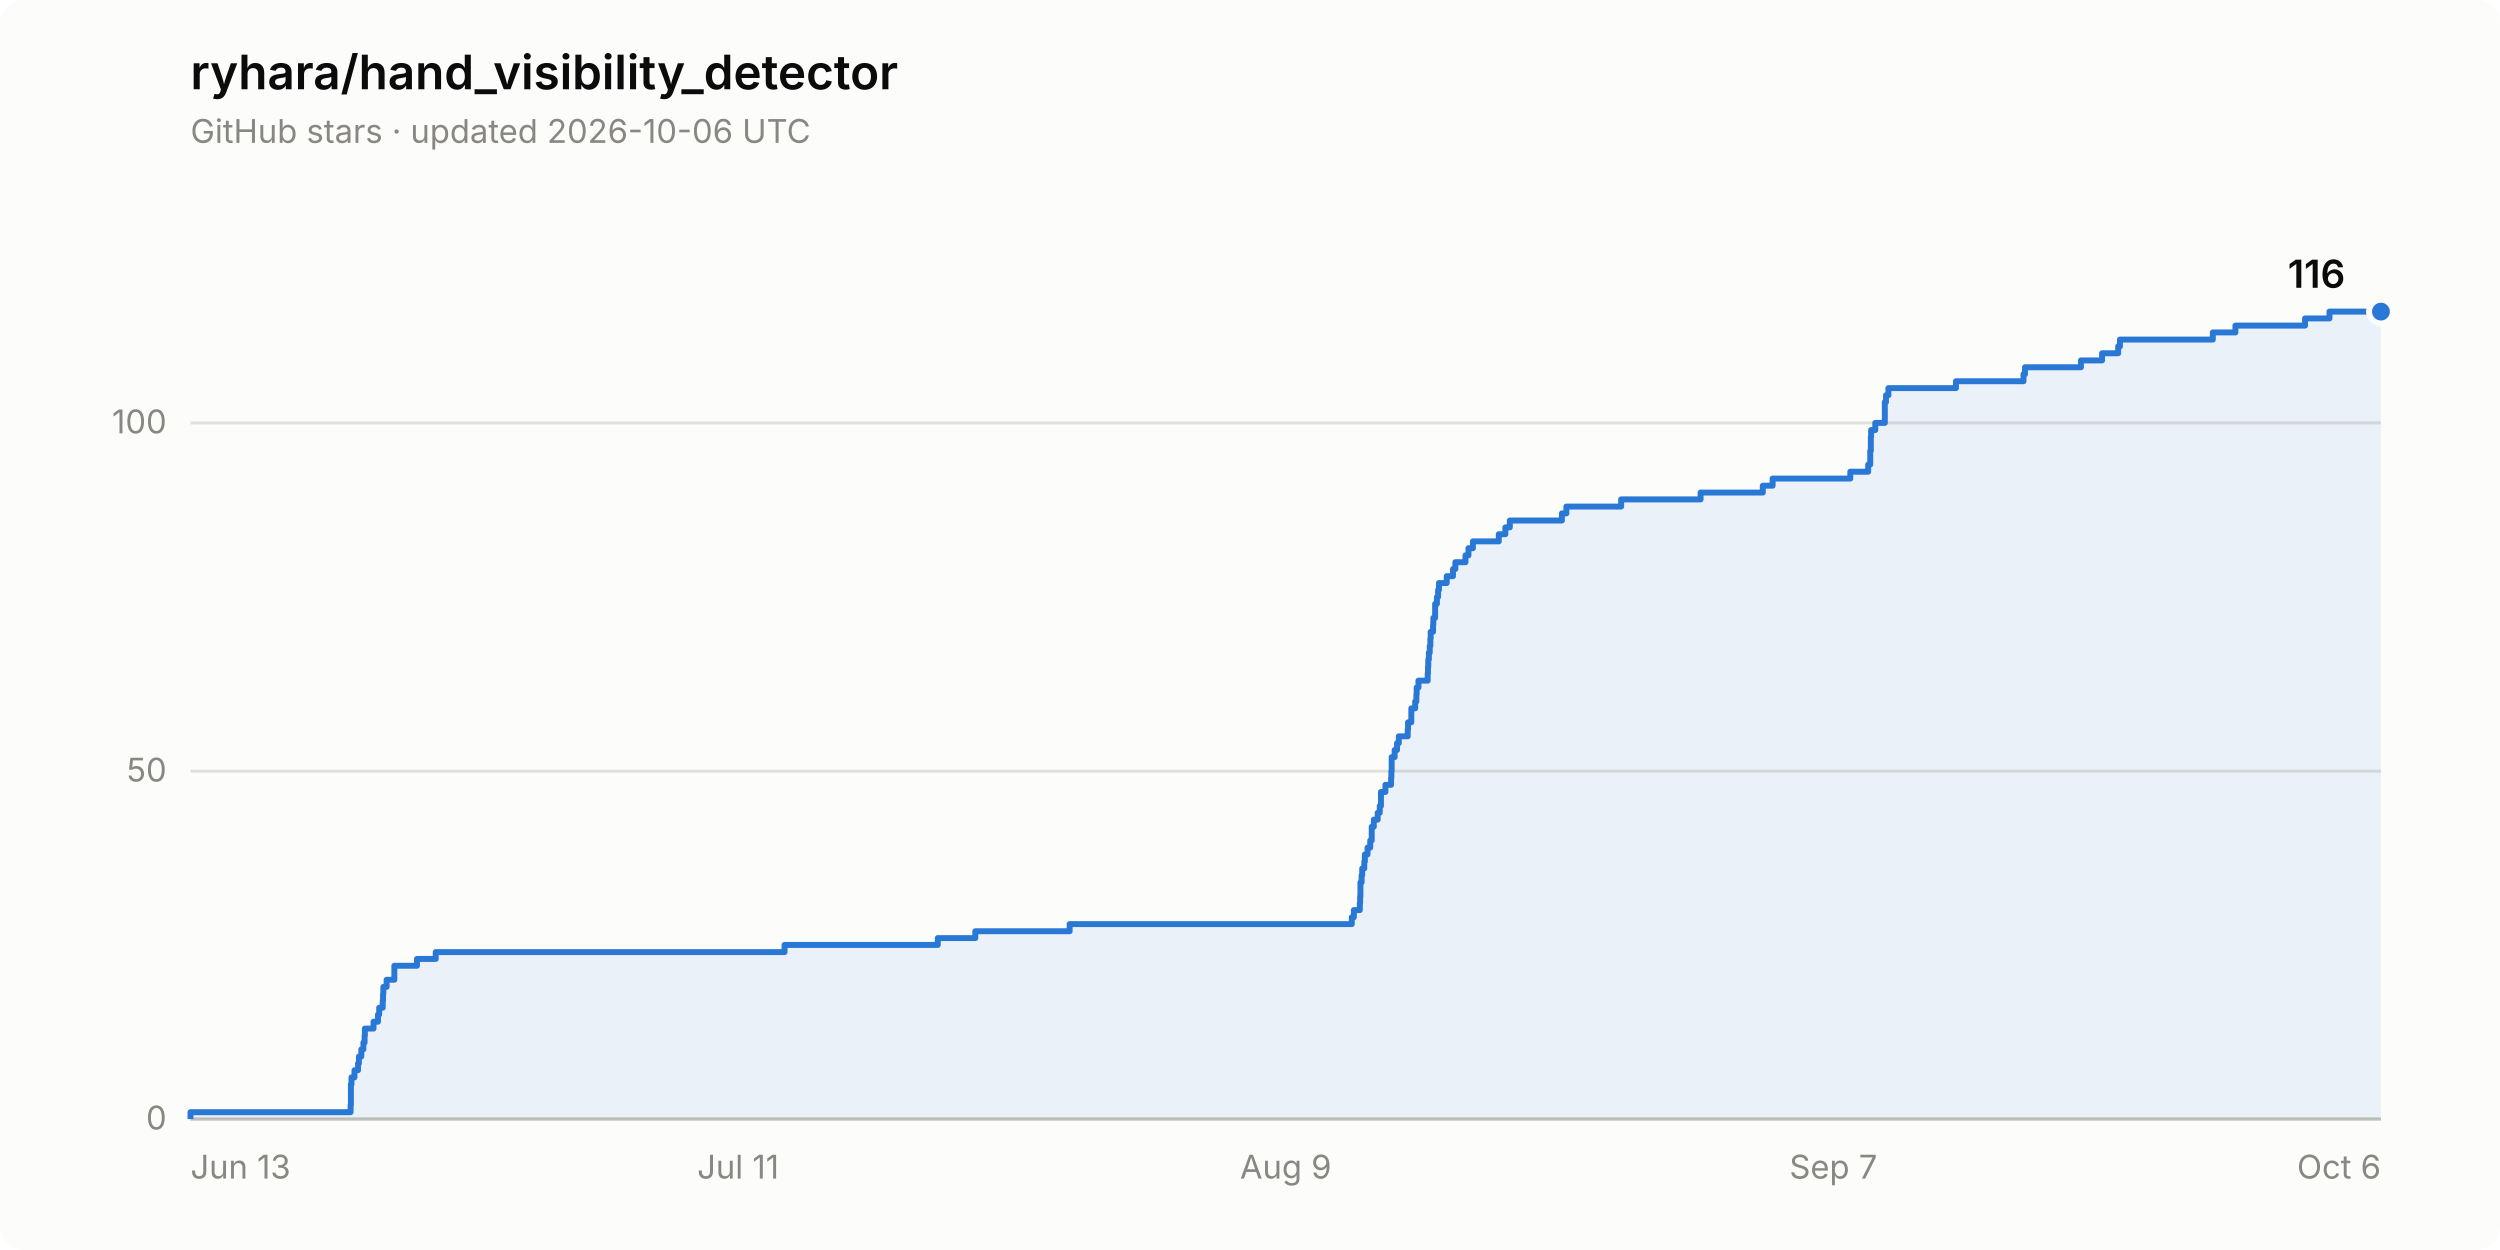
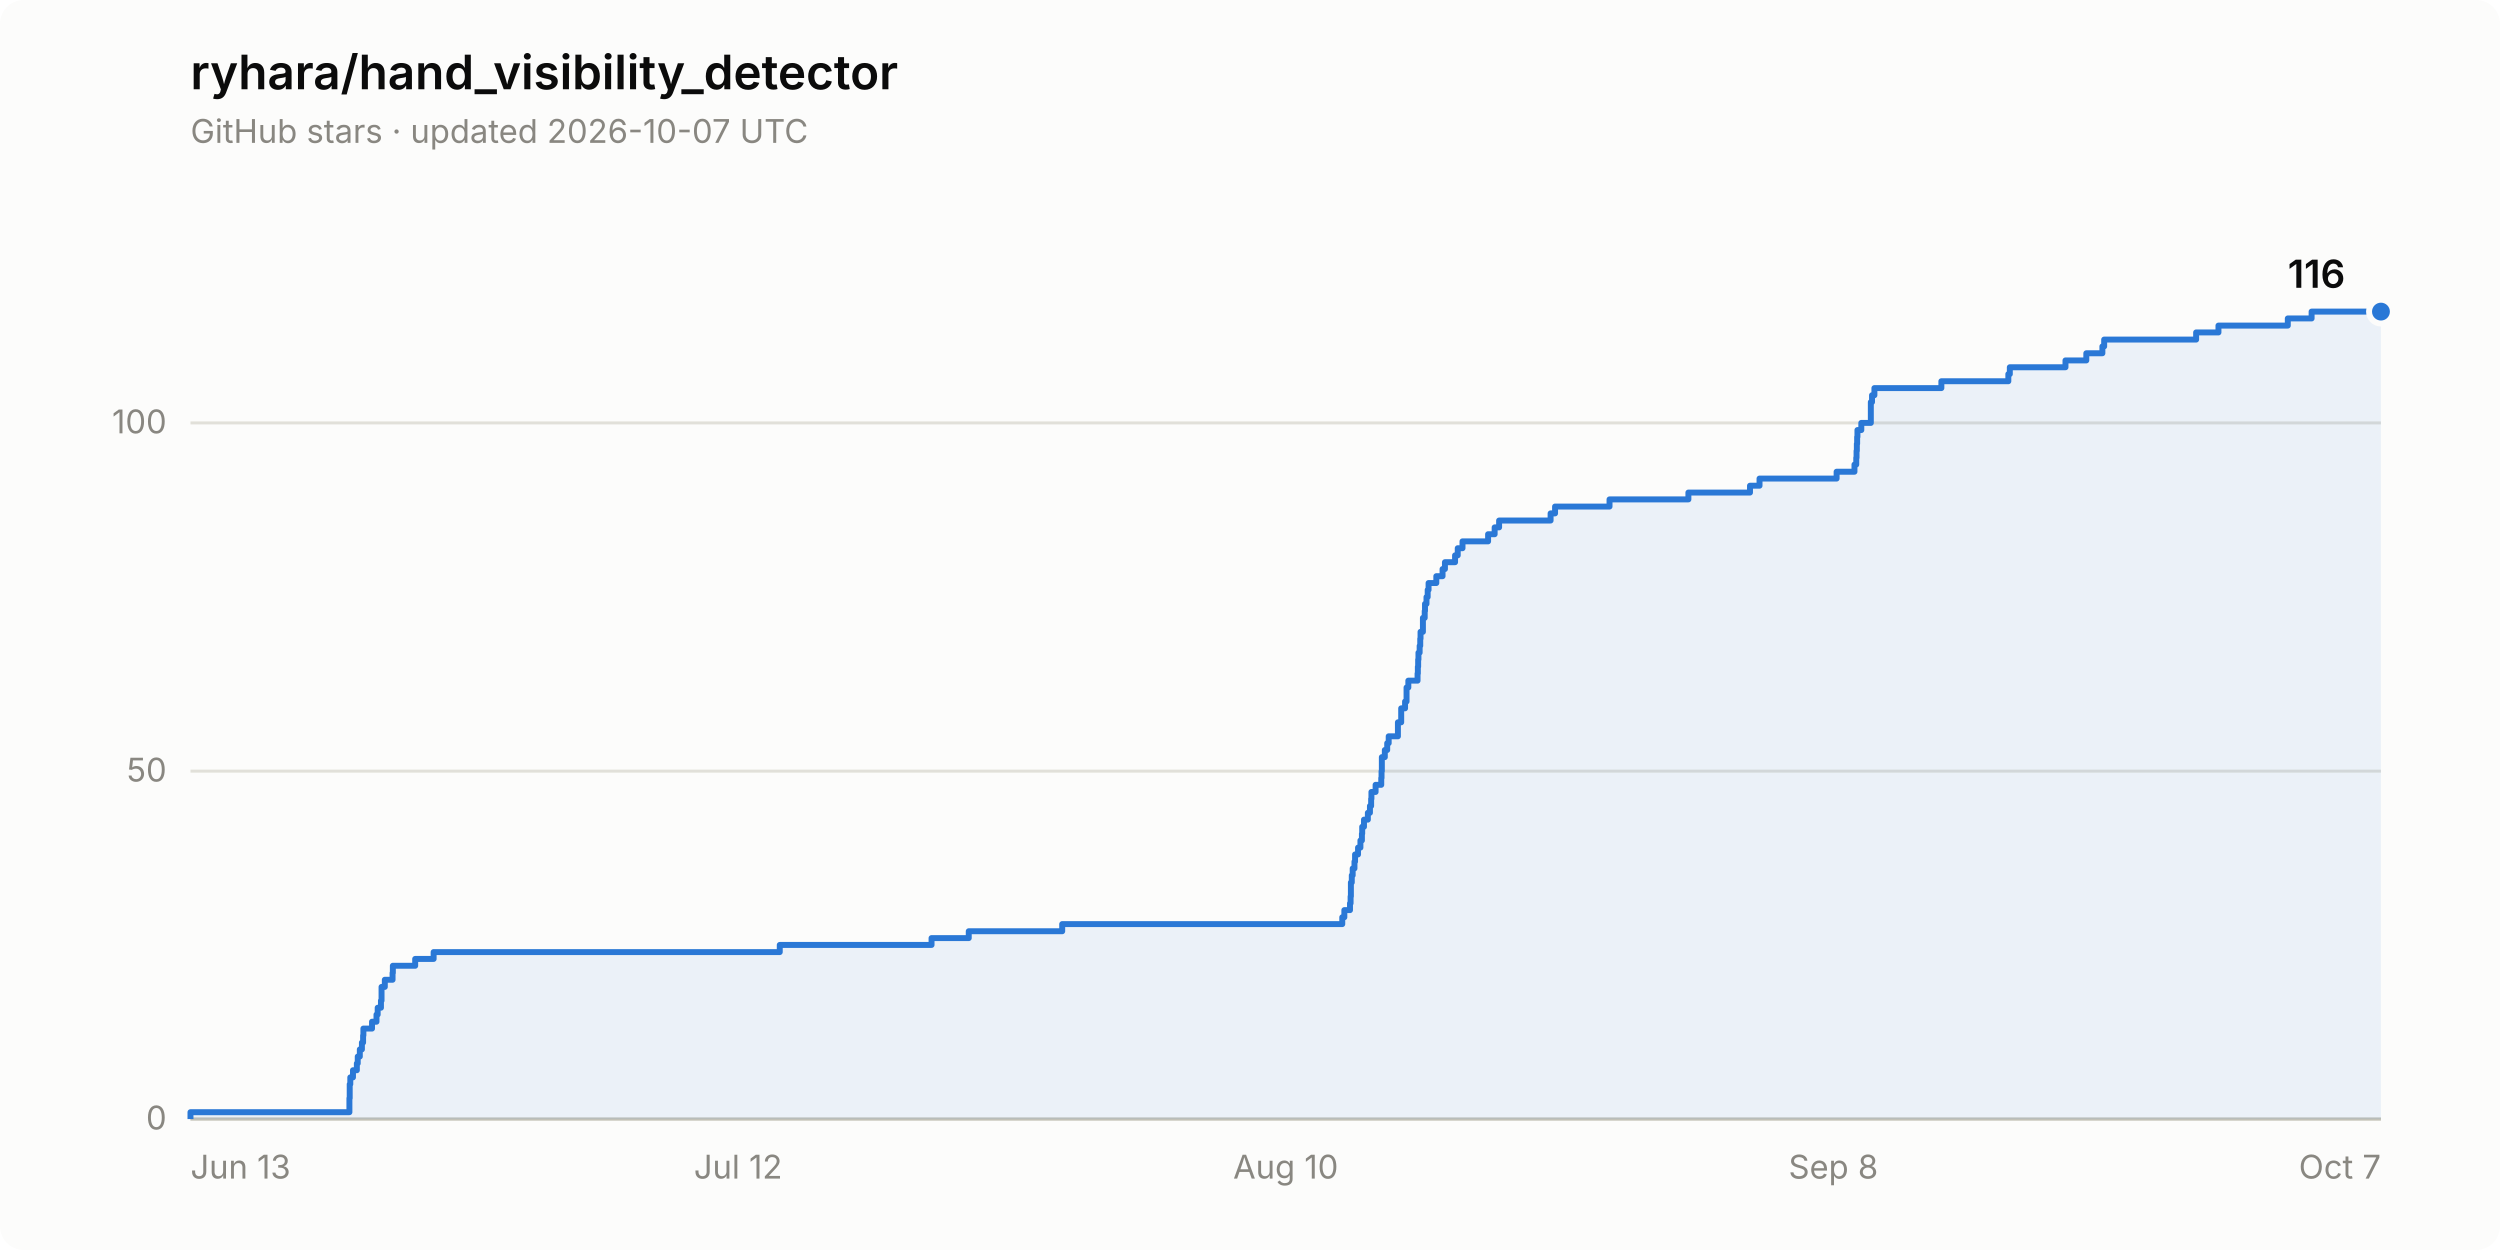
<svg xmlns="http://www.w3.org/2000/svg" width="840" height="420" viewBox="0 0 840 420" role="img" aria-label="Star history of ryhara/hand_visibility_detector: 116 stars">
  <rect width="840" height="420" rx="8" fill="#fcfcfb" />
  <text x="64" y="30" font-family="system-ui, -apple-system, &quot;Segoe UI&quot;, sans-serif" font-size="16" font-weight="600" fill="#0b0b0b">ryhara/hand_visibility_detector</text>
-   <text x="64" y="48" font-family="system-ui, -apple-system, &quot;Segoe UI&quot;, sans-serif" font-size="11" fill="#898781">GitHub stars · updated 2026-10-06 UTC</text>
+   <text x="64" y="48" font-family="system-ui, -apple-system, &quot;Segoe UI&quot;, sans-serif" font-size="11" fill="#898781">GitHub stars · updated 2026-10-07 UTC</text>
  <line x1="64" y1="376.0" x2="800" y2="376.0" stroke="#e1e0d9" stroke-width="1" />
  <text x="56" y="379.5" font-family="system-ui, -apple-system, &quot;Segoe UI&quot;, sans-serif" font-size="11" fill="#898781" text-anchor="end" style="font-variant-numeric: tabular-nums">0</text>
  <line x1="64" y1="259.1" x2="800" y2="259.1" stroke="#e1e0d9" stroke-width="1" />
  <text x="56" y="262.6" font-family="system-ui, -apple-system, &quot;Segoe UI&quot;, sans-serif" font-size="11" fill="#898781" text-anchor="end" style="font-variant-numeric: tabular-nums">50</text>
  <line x1="64" y1="142.1" x2="800" y2="142.1" stroke="#e1e0d9" stroke-width="1" />
  <text x="56" y="145.6" font-family="system-ui, -apple-system, &quot;Segoe UI&quot;, sans-serif" font-size="11" fill="#898781" text-anchor="end" style="font-variant-numeric: tabular-nums">100</text>
  <line x1="64" y1="376.0" x2="800" y2="376.0" stroke="#c3c2b7" stroke-width="1" />
  <text x="64.0" y="396" font-family="system-ui, -apple-system, &quot;Segoe UI&quot;, sans-serif" font-size="11" fill="#898781" text-anchor="start">Jun 13</text>
-   <text x="248.0" y="396" font-family="system-ui, -apple-system, &quot;Segoe UI&quot;, sans-serif" font-size="11" fill="#898781" text-anchor="middle">Jul 11</text>
-   <text x="432.0" y="396" font-family="system-ui, -apple-system, &quot;Segoe UI&quot;, sans-serif" font-size="11" fill="#898781" text-anchor="middle">Aug 9</text>
-   <text x="616.0" y="396" font-family="system-ui, -apple-system, &quot;Segoe UI&quot;, sans-serif" font-size="11" fill="#898781" text-anchor="middle">Sep 7</text>
-   <text x="800.0" y="396" font-family="system-ui, -apple-system, &quot;Segoe UI&quot;, sans-serif" font-size="11" fill="#898781" text-anchor="end">Oct 6</text>
-   <path d="M 64.0 376.0 L 64.0 373.7 L 117.8 373.7 L 117.8 371.3 L 117.9 371.3 L 117.9 369.0 L 117.9 369.0 L 117.9 366.6 L 117.9 366.6 L 117.9 364.3 L 118.1 364.3 L 118.1 362.0 L 119.1 362.0 L 119.1 359.6 L 120.3 359.6 L 120.3 357.3 L 120.6 357.3 L 120.6 355.0 L 121.4 355.0 L 121.4 352.6 L 122.1 352.6 L 122.1 350.3 L 122.5 350.3 L 122.5 347.9 L 122.6 347.9 L 122.6 345.6 L 125.5 345.6 L 125.5 343.3 L 127.0 343.3 L 127.0 340.9 L 127.4 340.9 L 127.4 338.6 L 128.6 338.6 L 128.6 336.2 L 128.7 336.2 L 128.7 333.9 L 128.8 333.9 L 128.8 331.6 L 129.9 331.6 L 129.9 329.2 L 132.5 329.2 L 132.5 326.9 L 132.5 326.9 L 132.5 324.5 L 140.1 324.5 L 140.1 322.2 L 146.4 322.2 L 146.4 319.9 L 263.6 319.9 L 263.6 317.5 L 315.1 317.5 L 315.1 315.2 L 327.7 315.2 L 327.7 312.9 L 359.4 312.9 L 359.4 310.5 L 454.2 310.5 L 454.2 308.2 L 454.9 308.2 L 454.9 305.8 L 456.9 305.8 L 456.9 303.5 L 457.0 303.5 L 457.0 301.2 L 457.1 301.2 L 457.1 298.8 L 457.1 298.8 L 457.1 296.5 L 457.5 296.5 L 457.5 294.1 L 457.7 294.1 L 457.7 291.8 L 458.4 291.8 L 458.4 289.5 L 458.6 289.5 L 458.6 287.1 L 459.5 287.1 L 459.5 284.8 L 460.4 284.8 L 460.4 282.4 L 460.9 282.4 L 460.9 280.1 L 460.9 280.1 L 460.9 277.8 L 461.6 277.8 L 461.6 275.4 L 462.9 275.4 L 462.9 273.1 L 463.6 273.1 L 463.6 270.8 L 464.0 270.8 L 464.0 268.4 L 464.0 268.4 L 464.0 266.1 L 465.5 266.1 L 465.5 263.7 L 467.4 263.7 L 467.4 261.4 L 467.5 261.4 L 467.5 259.1 L 467.6 259.1 L 467.6 256.7 L 467.6 256.7 L 467.6 254.4 L 468.6 254.4 L 468.6 252.0 L 469.4 252.0 L 469.4 249.7 L 470.0 249.7 L 470.0 247.4 L 473.0 247.4 L 473.0 245.0 L 473.1 245.0 L 473.1 242.7 L 474.2 242.7 L 474.2 240.3 L 474.2 240.3 L 474.2 238.0 L 475.5 238.0 L 475.5 235.7 L 475.9 235.7 L 475.9 233.3 L 476.0 233.3 L 476.0 231.0 L 476.6 231.0 L 476.6 228.7 L 479.7 228.7 L 479.7 226.3 L 479.8 226.3 L 479.8 224.0 L 479.9 224.0 L 479.9 221.6 L 480.1 221.6 L 480.1 219.3 L 480.4 219.3 L 480.4 217.0 L 480.6 217.0 L 480.6 214.6 L 480.7 214.6 L 480.7 212.3 L 481.5 212.3 L 481.5 209.9 L 481.6 209.9 L 481.6 207.6 L 482.2 207.6 L 482.2 205.3 L 482.2 205.3 L 482.2 202.9 L 482.8 202.9 L 482.8 200.6 L 483.2 200.6 L 483.2 198.2 L 483.5 198.2 L 483.5 195.9 L 486.1 195.9 L 486.1 193.6 L 488.2 193.6 L 488.2 191.2 L 489.0 191.2 L 489.0 188.9 L 492.4 188.9 L 492.4 186.6 L 493.4 186.6 L 493.4 184.2 L 494.9 184.2 L 494.9 181.9 L 503.6 181.9 L 503.6 179.5 L 505.8 179.5 L 505.8 177.2 L 507.3 177.2 L 507.3 174.9 L 524.8 174.9 L 524.8 172.5 L 526.3 172.5 L 526.3 170.2 L 544.7 170.2 L 544.7 167.8 L 571.4 167.8 L 571.4 165.5 L 592.3 165.5 L 592.3 163.2 L 595.6 163.2 L 595.6 160.8 L 621.7 160.8 L 621.7 158.5 L 627.7 158.5 L 627.7 156.1 L 628.4 156.1 L 628.4 153.8 L 628.4 153.8 L 628.4 151.5 L 628.6 151.5 L 628.6 149.1 L 628.6 149.1 L 628.6 146.8 L 628.7 146.8 L 628.7 144.5 L 630.1 144.5 L 630.1 142.1 L 633.3 142.1 L 633.3 139.8 L 633.3 139.8 L 633.3 137.4 L 633.3 137.4 L 633.3 135.1 L 633.7 135.1 L 633.7 132.8 L 634.5 132.8 L 634.5 130.4 L 657.2 130.4 L 657.2 128.1 L 679.9 128.1 L 679.9 125.7 L 680.4 125.7 L 680.4 123.4 L 699.2 123.4 L 699.2 121.1 L 706.3 121.1 L 706.3 118.7 L 711.7 118.7 L 711.7 116.4 L 712.3 116.4 L 712.3 114.1 L 743.5 114.1 L 743.5 111.7 L 751.1 111.7 L 751.1 109.4 L 774.5 109.4 L 774.5 107.0 L 782.7 107.0 L 782.7 104.7 L 800.0 104.7 L 800.0 376.0 Z" fill="#2a78d6" fill-opacity="0.08" stroke="none" />
-   <path d="M 64.0 376.0 L 64.0 373.7 L 117.8 373.7 L 117.8 371.3 L 117.9 371.3 L 117.9 369.0 L 117.9 369.0 L 117.9 366.6 L 117.9 366.6 L 117.9 364.3 L 118.1 364.3 L 118.1 362.0 L 119.1 362.0 L 119.1 359.6 L 120.3 359.6 L 120.3 357.3 L 120.6 357.3 L 120.6 355.0 L 121.4 355.0 L 121.4 352.6 L 122.1 352.6 L 122.1 350.3 L 122.5 350.3 L 122.5 347.9 L 122.6 347.9 L 122.6 345.6 L 125.5 345.6 L 125.5 343.3 L 127.0 343.3 L 127.0 340.9 L 127.4 340.9 L 127.4 338.6 L 128.6 338.6 L 128.6 336.2 L 128.7 336.2 L 128.7 333.9 L 128.8 333.9 L 128.8 331.6 L 129.9 331.6 L 129.9 329.2 L 132.5 329.2 L 132.5 326.9 L 132.5 326.9 L 132.5 324.5 L 140.1 324.5 L 140.1 322.2 L 146.4 322.2 L 146.4 319.9 L 263.6 319.9 L 263.6 317.5 L 315.1 317.5 L 315.1 315.2 L 327.7 315.2 L 327.7 312.9 L 359.4 312.9 L 359.4 310.5 L 454.2 310.5 L 454.2 308.2 L 454.9 308.2 L 454.9 305.8 L 456.9 305.8 L 456.9 303.5 L 457.0 303.5 L 457.0 301.2 L 457.1 301.2 L 457.1 298.8 L 457.1 298.8 L 457.1 296.5 L 457.5 296.5 L 457.5 294.1 L 457.7 294.1 L 457.7 291.8 L 458.4 291.8 L 458.4 289.5 L 458.6 289.5 L 458.6 287.1 L 459.5 287.1 L 459.5 284.8 L 460.4 284.8 L 460.4 282.4 L 460.9 282.4 L 460.9 280.1 L 460.9 280.1 L 460.9 277.8 L 461.6 277.8 L 461.6 275.4 L 462.9 275.4 L 462.9 273.1 L 463.6 273.1 L 463.6 270.8 L 464.0 270.8 L 464.0 268.4 L 464.0 268.4 L 464.0 266.1 L 465.5 266.1 L 465.5 263.7 L 467.4 263.7 L 467.4 261.4 L 467.5 261.4 L 467.5 259.1 L 467.6 259.1 L 467.6 256.7 L 467.6 256.7 L 467.6 254.4 L 468.6 254.4 L 468.6 252.0 L 469.4 252.0 L 469.4 249.7 L 470.0 249.7 L 470.0 247.4 L 473.0 247.4 L 473.0 245.0 L 473.1 245.0 L 473.1 242.7 L 474.2 242.7 L 474.2 240.3 L 474.2 240.3 L 474.2 238.0 L 475.5 238.0 L 475.5 235.7 L 475.9 235.7 L 475.9 233.3 L 476.0 233.3 L 476.0 231.0 L 476.6 231.0 L 476.6 228.7 L 479.7 228.7 L 479.7 226.3 L 479.8 226.3 L 479.8 224.0 L 479.9 224.0 L 479.9 221.6 L 480.1 221.6 L 480.1 219.3 L 480.4 219.3 L 480.4 217.0 L 480.6 217.0 L 480.6 214.6 L 480.7 214.6 L 480.7 212.3 L 481.5 212.3 L 481.5 209.9 L 481.6 209.9 L 481.6 207.6 L 482.2 207.6 L 482.2 205.3 L 482.2 205.3 L 482.2 202.9 L 482.8 202.9 L 482.8 200.6 L 483.2 200.6 L 483.2 198.2 L 483.5 198.2 L 483.5 195.9 L 486.1 195.9 L 486.1 193.6 L 488.2 193.6 L 488.2 191.2 L 489.0 191.2 L 489.0 188.9 L 492.4 188.9 L 492.4 186.6 L 493.4 186.6 L 493.4 184.2 L 494.9 184.2 L 494.9 181.9 L 503.6 181.9 L 503.6 179.5 L 505.8 179.5 L 505.8 177.2 L 507.3 177.2 L 507.3 174.9 L 524.8 174.9 L 524.8 172.5 L 526.3 172.5 L 526.3 170.2 L 544.7 170.2 L 544.7 167.8 L 571.4 167.8 L 571.4 165.5 L 592.3 165.5 L 592.3 163.2 L 595.6 163.2 L 595.6 160.8 L 621.7 160.8 L 621.7 158.5 L 627.7 158.5 L 627.7 156.1 L 628.4 156.1 L 628.4 153.8 L 628.4 153.8 L 628.4 151.5 L 628.6 151.5 L 628.6 149.1 L 628.6 149.1 L 628.6 146.8 L 628.7 146.8 L 628.7 144.5 L 630.1 144.5 L 630.1 142.1 L 633.3 142.1 L 633.3 139.8 L 633.3 139.8 L 633.3 137.4 L 633.3 137.4 L 633.3 135.1 L 633.7 135.1 L 633.7 132.8 L 634.5 132.8 L 634.5 130.4 L 657.2 130.4 L 657.2 128.1 L 679.9 128.1 L 679.9 125.7 L 680.4 125.7 L 680.4 123.4 L 699.2 123.4 L 699.2 121.1 L 706.3 121.1 L 706.3 118.7 L 711.7 118.7 L 711.7 116.4 L 712.3 116.4 L 712.3 114.1 L 743.5 114.1 L 743.5 111.7 L 751.1 111.7 L 751.1 109.4 L 774.5 109.4 L 774.5 107.0 L 782.7 107.0 L 782.7 104.7 L 800.0 104.7" fill="none" stroke="#2a78d6" stroke-width="2" stroke-linejoin="round" />
+   <text x="248.0" y="396" font-family="system-ui, -apple-system, &quot;Segoe UI&quot;, sans-serif" font-size="11" fill="#898781" text-anchor="middle">Jul 12</text>
+   <text x="432.0" y="396" font-family="system-ui, -apple-system, &quot;Segoe UI&quot;, sans-serif" font-size="11" fill="#898781" text-anchor="middle">Aug 10</text>
+   <text x="616.0" y="396" font-family="system-ui, -apple-system, &quot;Segoe UI&quot;, sans-serif" font-size="11" fill="#898781" text-anchor="middle">Sep 8</text>
+   <text x="800.0" y="396" font-family="system-ui, -apple-system, &quot;Segoe UI&quot;, sans-serif" font-size="11" fill="#898781" text-anchor="end">Oct 7</text>
+   <path d="M 64.0 376.0 L 64.0 373.7 L 117.4 373.7 L 117.4 371.3 L 117.4 371.3 L 117.4 369.0 L 117.5 369.0 L 117.5 366.6 L 117.5 366.6 L 117.5 364.3 L 117.7 364.3 L 117.7 362.0 L 118.6 362.0 L 118.6 359.6 L 119.9 359.6 L 119.9 357.3 L 120.2 357.3 L 120.2 355.0 L 120.9 355.0 L 120.9 352.6 L 121.6 352.6 L 121.6 350.3 L 122.0 350.3 L 122.0 347.9 L 122.1 347.9 L 122.1 345.6 L 125.0 345.6 L 125.0 343.3 L 126.5 343.3 L 126.5 340.9 L 126.9 340.9 L 126.9 338.6 L 128.0 338.6 L 128.0 336.2 L 128.2 336.2 L 128.2 333.9 L 128.2 333.9 L 128.2 331.6 L 129.3 331.6 L 129.3 329.2 L 131.9 329.2 L 131.9 326.9 L 132.0 326.9 L 132.0 324.5 L 139.5 324.5 L 139.5 322.2 L 145.7 322.2 L 145.7 319.9 L 262.0 319.9 L 262.0 317.5 L 313.0 317.5 L 313.0 315.2 L 325.5 315.2 L 325.5 312.9 L 356.9 312.9 L 356.9 310.5 L 451.0 310.5 L 451.0 308.2 L 451.7 308.2 L 451.7 305.8 L 453.6 305.8 L 453.6 303.5 L 453.8 303.5 L 453.8 301.2 L 453.9 301.2 L 453.9 298.8 L 453.9 298.8 L 453.9 296.5 L 454.2 296.5 L 454.2 294.1 L 454.5 294.1 L 454.5 291.8 L 455.1 291.8 L 455.1 289.5 L 455.3 289.5 L 455.3 287.1 L 456.3 287.1 L 456.3 284.8 L 457.1 284.8 L 457.1 282.4 L 457.6 282.4 L 457.6 280.1 L 457.7 280.1 L 457.7 277.8 L 458.3 277.8 L 458.3 275.4 L 459.6 275.4 L 459.6 273.1 L 460.3 273.1 L 460.3 270.8 L 460.7 270.8 L 460.7 268.4 L 460.8 268.4 L 460.8 266.1 L 462.2 266.1 L 462.2 263.7 L 464.1 263.7 L 464.1 261.4 L 464.2 261.4 L 464.2 259.1 L 464.3 259.1 L 464.3 256.7 L 464.3 256.7 L 464.3 254.4 L 465.3 254.4 L 465.3 252.0 L 466.1 252.0 L 466.1 249.7 L 466.6 249.7 L 466.6 247.4 L 469.7 247.4 L 469.7 245.0 L 469.7 245.0 L 469.7 242.7 L 470.8 242.7 L 470.8 240.3 L 470.8 240.3 L 470.8 238.0 L 472.1 238.0 L 472.1 235.7 L 472.6 235.7 L 472.6 233.3 L 472.6 233.3 L 472.6 231.0 L 473.2 231.0 L 473.2 228.7 L 476.3 228.7 L 476.3 226.3 L 476.4 226.3 L 476.4 224.0 L 476.5 224.0 L 476.5 221.6 L 476.6 221.6 L 476.6 219.3 L 477.0 219.3 L 477.0 217.0 L 477.2 217.0 L 477.2 214.6 L 477.3 214.6 L 477.3 212.3 L 478.1 212.3 L 478.1 209.9 L 478.1 209.9 L 478.1 207.6 L 478.7 207.6 L 478.7 205.3 L 478.8 205.3 L 478.8 202.9 L 479.3 202.9 L 479.3 200.6 L 479.7 200.6 L 479.7 198.2 L 480.0 198.2 L 480.0 195.9 L 482.6 195.9 L 482.6 193.6 L 484.7 193.6 L 484.7 191.2 L 485.5 191.2 L 485.5 188.9 L 488.9 188.9 L 488.9 186.6 L 489.8 186.6 L 489.8 184.2 L 491.4 184.2 L 491.4 181.9 L 500.0 181.9 L 500.0 179.5 L 502.2 179.5 L 502.2 177.2 L 503.7 177.2 L 503.7 174.9 L 521.0 174.9 L 521.0 172.5 L 522.5 172.5 L 522.5 170.2 L 540.8 170.2 L 540.8 167.8 L 567.3 167.8 L 567.3 165.5 L 588.0 165.5 L 588.0 163.2 L 591.2 163.2 L 591.2 160.8 L 617.1 160.8 L 617.1 158.5 L 623.1 158.5 L 623.1 156.1 L 623.7 156.1 L 623.7 153.8 L 623.8 153.8 L 623.8 151.5 L 623.9 151.5 L 623.9 149.1 L 624.0 149.1 L 624.0 146.8 L 624.1 146.8 L 624.1 144.5 L 625.4 144.5 L 625.4 142.1 L 628.6 142.1 L 628.6 139.8 L 628.6 139.8 L 628.6 137.4 L 628.6 137.4 L 628.6 135.1 L 629.0 135.1 L 629.0 132.8 L 629.8 132.8 L 629.8 130.4 L 652.3 130.4 L 652.3 128.1 L 674.8 128.1 L 674.8 125.7 L 675.3 125.7 L 675.3 123.4 L 694.0 123.4 L 694.0 121.1 L 701.0 121.1 L 701.0 118.7 L 706.4 118.7 L 706.4 116.4 L 707.0 116.4 L 707.0 114.1 L 737.9 114.1 L 737.9 111.7 L 745.4 111.7 L 745.4 109.4 L 768.7 109.4 L 768.7 107.0 L 776.7 107.0 L 776.7 104.7 L 800.0 104.7 L 800.0 376.0 Z" fill="#2a78d6" fill-opacity="0.08" stroke="none" />
+   <path d="M 64.0 376.0 L 64.0 373.7 L 117.4 373.7 L 117.4 371.3 L 117.4 371.3 L 117.4 369.0 L 117.5 369.0 L 117.5 366.6 L 117.5 366.6 L 117.5 364.3 L 117.7 364.3 L 117.7 362.0 L 118.6 362.0 L 118.6 359.6 L 119.9 359.6 L 119.9 357.3 L 120.2 357.3 L 120.2 355.0 L 120.9 355.0 L 120.9 352.6 L 121.6 352.6 L 121.6 350.3 L 122.0 350.3 L 122.0 347.9 L 122.1 347.9 L 122.1 345.6 L 125.0 345.6 L 125.0 343.3 L 126.5 343.3 L 126.5 340.9 L 126.9 340.9 L 126.9 338.6 L 128.0 338.6 L 128.0 336.2 L 128.2 336.2 L 128.2 333.9 L 128.2 333.9 L 128.2 331.6 L 129.3 331.6 L 129.3 329.2 L 131.9 329.2 L 131.9 326.9 L 132.0 326.9 L 132.0 324.5 L 139.5 324.5 L 139.5 322.2 L 145.7 322.2 L 145.7 319.9 L 262.0 319.9 L 262.0 317.5 L 313.0 317.5 L 313.0 315.2 L 325.5 315.2 L 325.5 312.9 L 356.9 312.9 L 356.9 310.5 L 451.0 310.5 L 451.0 308.2 L 451.7 308.2 L 451.7 305.8 L 453.6 305.8 L 453.6 303.5 L 453.8 303.5 L 453.8 301.2 L 453.9 301.2 L 453.9 298.8 L 453.9 298.8 L 453.9 296.5 L 454.2 296.5 L 454.2 294.1 L 454.5 294.1 L 454.5 291.8 L 455.1 291.8 L 455.1 289.5 L 455.3 289.5 L 455.3 287.1 L 456.3 287.1 L 456.3 284.8 L 457.1 284.8 L 457.1 282.4 L 457.6 282.4 L 457.6 280.1 L 457.7 280.1 L 457.7 277.8 L 458.3 277.8 L 458.3 275.4 L 459.6 275.4 L 459.6 273.1 L 460.3 273.1 L 460.3 270.8 L 460.7 270.8 L 460.7 268.4 L 460.8 268.4 L 460.8 266.1 L 462.2 266.1 L 462.2 263.7 L 464.1 263.7 L 464.1 261.4 L 464.2 261.4 L 464.2 259.1 L 464.3 259.1 L 464.3 256.7 L 464.3 256.7 L 464.3 254.4 L 465.3 254.4 L 465.3 252.0 L 466.1 252.0 L 466.1 249.7 L 466.6 249.7 L 466.6 247.4 L 469.7 247.4 L 469.7 245.0 L 469.7 245.0 L 469.7 242.7 L 470.8 242.7 L 470.8 240.3 L 470.8 240.3 L 470.8 238.0 L 472.1 238.0 L 472.1 235.7 L 472.6 235.7 L 472.6 233.3 L 472.6 233.3 L 472.6 231.0 L 473.2 231.0 L 473.2 228.7 L 476.3 228.7 L 476.3 226.3 L 476.4 226.3 L 476.4 224.0 L 476.5 224.0 L 476.5 221.6 L 476.6 221.6 L 476.6 219.3 L 477.0 219.3 L 477.0 217.0 L 477.2 217.0 L 477.2 214.6 L 477.3 214.6 L 477.3 212.3 L 478.1 212.3 L 478.1 209.9 L 478.1 209.9 L 478.1 207.6 L 478.7 207.6 L 478.7 205.3 L 478.8 205.3 L 478.8 202.9 L 479.3 202.9 L 479.3 200.6 L 479.7 200.6 L 479.7 198.2 L 480.0 198.2 L 480.0 195.9 L 482.6 195.9 L 482.6 193.6 L 484.7 193.6 L 484.7 191.2 L 485.5 191.2 L 485.5 188.9 L 488.9 188.9 L 488.9 186.6 L 489.8 186.6 L 489.8 184.2 L 491.4 184.2 L 491.4 181.9 L 500.0 181.9 L 500.0 179.5 L 502.2 179.5 L 502.2 177.2 L 503.7 177.2 L 503.7 174.9 L 521.0 174.9 L 521.0 172.5 L 522.5 172.5 L 522.5 170.2 L 540.8 170.2 L 540.8 167.8 L 567.3 167.8 L 567.3 165.5 L 588.0 165.5 L 588.0 163.2 L 591.2 163.2 L 591.2 160.8 L 617.1 160.8 L 617.1 158.5 L 623.1 158.5 L 623.1 156.1 L 623.7 156.1 L 623.7 153.8 L 623.8 153.8 L 623.8 151.5 L 623.9 151.5 L 623.9 149.1 L 624.0 149.1 L 624.0 146.8 L 624.1 146.8 L 624.1 144.5 L 625.4 144.5 L 625.4 142.1 L 628.6 142.1 L 628.6 139.8 L 628.6 139.8 L 628.6 137.4 L 628.6 137.4 L 628.6 135.1 L 629.0 135.1 L 629.0 132.8 L 629.8 132.8 L 629.8 130.4 L 652.3 130.4 L 652.3 128.1 L 674.8 128.1 L 674.8 125.7 L 675.3 125.7 L 675.3 123.4 L 694.0 123.4 L 694.0 121.1 L 701.0 121.1 L 701.0 118.7 L 706.4 118.7 L 706.4 116.4 L 707.0 116.4 L 707.0 114.1 L 737.9 114.1 L 737.9 111.7 L 745.4 111.7 L 745.4 109.4 L 768.7 109.4 L 768.7 107.0 L 776.7 107.0 L 776.7 104.7 L 800.0 104.7" fill="none" stroke="#2a78d6" stroke-width="2" stroke-linejoin="round" />
  <circle cx="800.0" cy="104.7" r="4" fill="#2a78d6" stroke="#fcfcfb" stroke-width="2" />
  <text x="788.0" y="96.7" font-family="system-ui, -apple-system, &quot;Segoe UI&quot;, sans-serif" font-size="13" font-weight="600" fill="#0b0b0b" text-anchor="end" style="font-variant-numeric: tabular-nums">116</text>
</svg>
